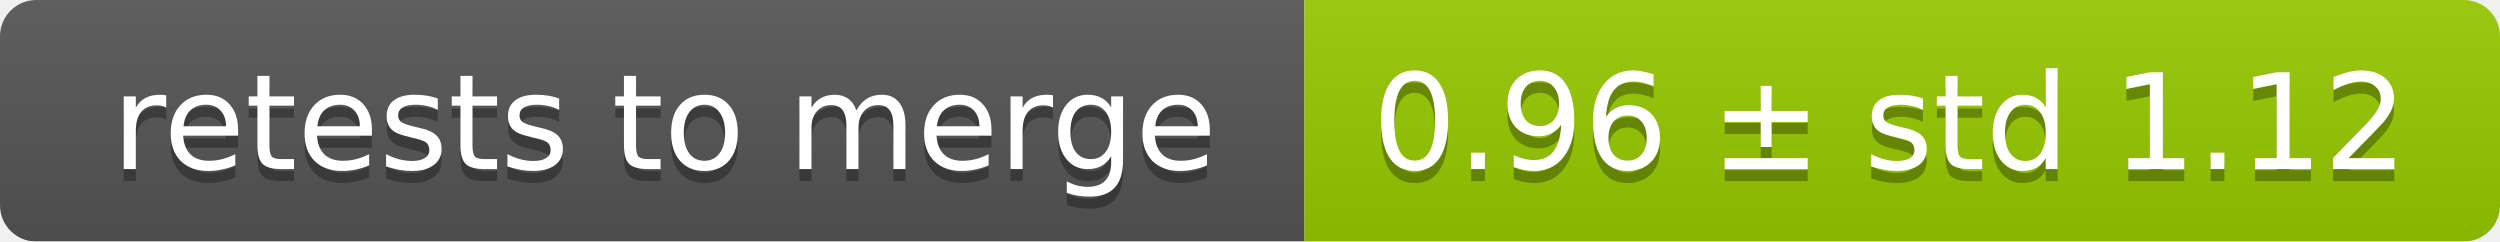
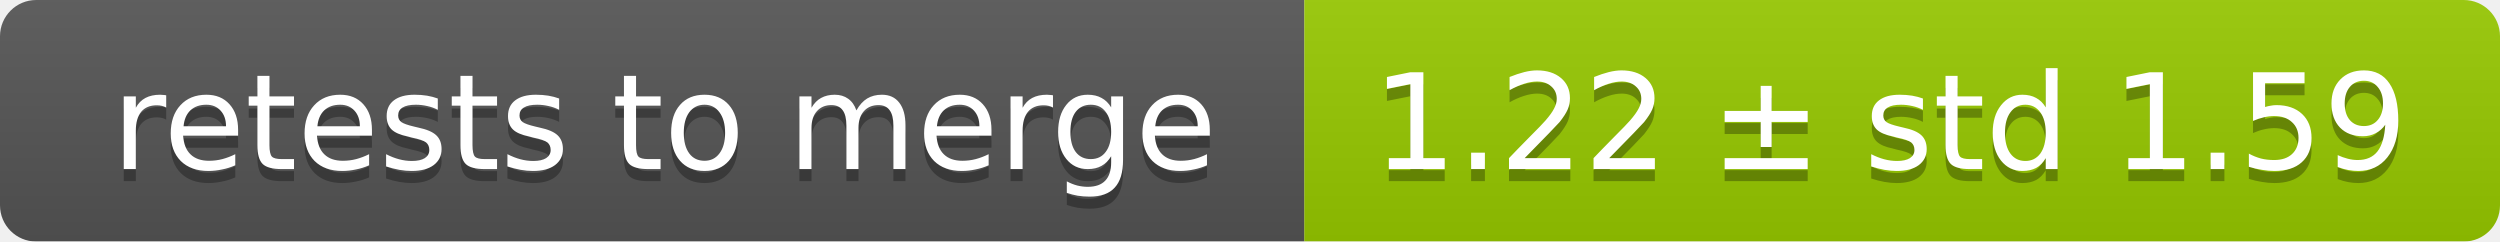
<svg xmlns="http://www.w3.org/2000/svg" width="207" height="20">
  <linearGradient id="smooth" x2="0" y2="100%">
    <stop offset="0" stop-color="#bbb" stop-opacity=".1" />
    <stop offset="1" stop-opacity=".1" />
  </linearGradient>
  <mask id="round">
    <rect width="207" height="20" rx="3" fill="#fff" />
  </mask>
  <g mask="url(#round)">
    <rect width="108" height="20" fill="#555" />
    <rect x="108" width="99" height="20" fill="#97ca00" />
    <rect width="207" height="20" fill="url(#smooth)" />
  </g>
  <g fill="#fff" text-anchor="middle" font-family="DejaVu Sans,Verdana,Geneva,sans-serif" font-size="11">
    <text x="55" y="15" fill="#010101" fill-opacity=".3">retests to merge</text>
    <text x="55" y="14">retests to merge</text>
-     <text x="156.5" y="15" fill="#010101" fill-opacity=".3">0.96 ± std 1.12</text>
-     <text x="156.5" y="14">0.96 ± std 1.12</text>
+     <text x="156.5" y="15" fill="#010101" fill-opacity=".3">1.22 ± std 1.59</text>
+     <text x="156.5" y="14">1.22 ± std 1.59</text>
  </g>
</svg>
